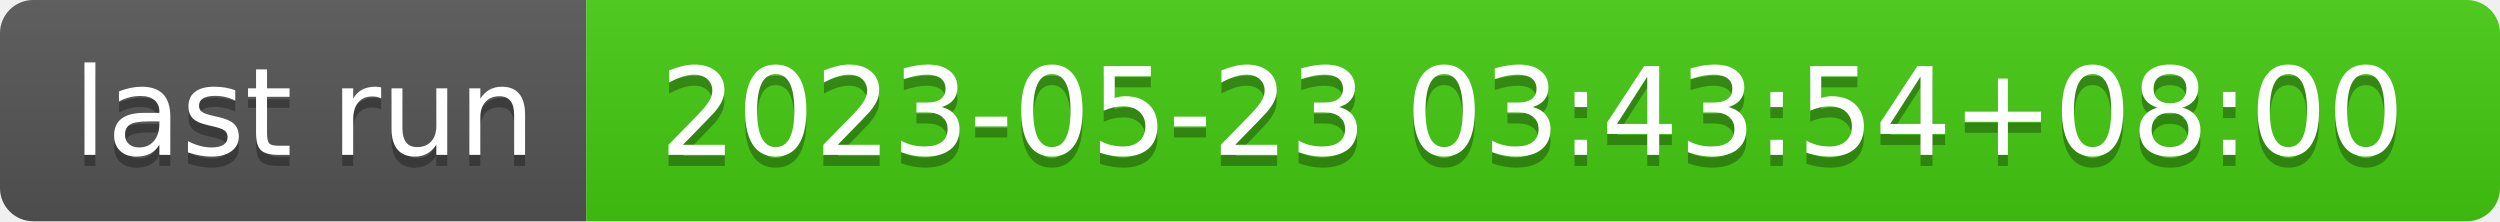
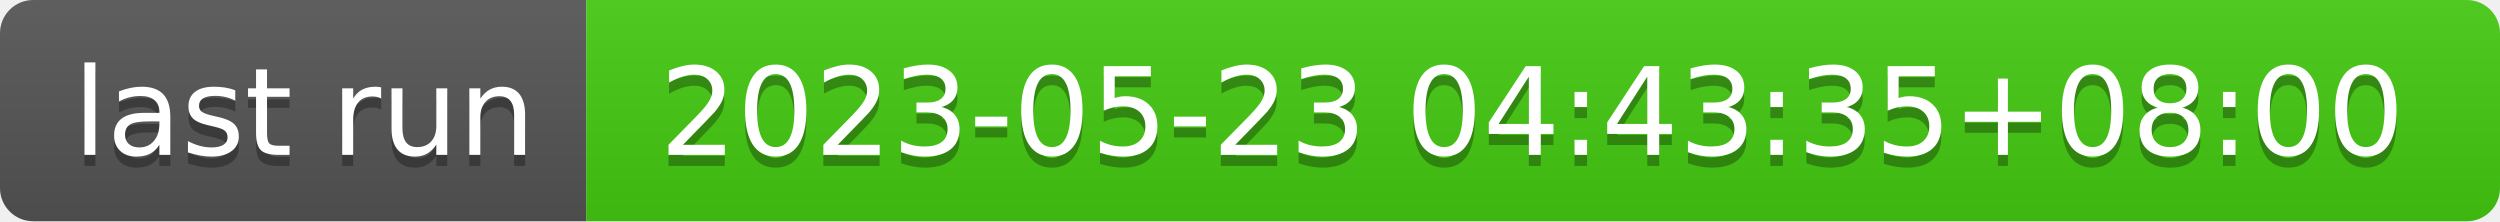
- <svg xmlns="http://www.w3.org/2000/svg" width="226" height="20" role="img" aria-label="last run: 2023-05-23 03:43:54+08:00">
+ <svg xmlns="http://www.w3.org/2000/svg" width="226" height="20" role="img" aria-label="last run: 2023-05-23 04:43:35+08:00">
  <linearGradient id="s" x2="0" y2="100%">
    <stop offset="0" stop-color="#bbb" stop-opacity=".1" />
    <stop offset="1" stop-opacity=".1" />
  </linearGradient>
  <clipPath id="r">
    <rect width="226" height="20" rx="3" fill="#fff" />
  </clipPath>
  <g clip-path="url(#r)">
    <rect width="53" height="20" fill="#555" />
    <rect x="53" width="173" height="20" fill="#4c1" />
    <rect width="226" height="20" fill="url(#s)" />
  </g>
  <g fill="#fff" text-anchor="middle" font-family="Verdana,Geneva,DejaVu Sans,sans-serif" text-rendering="geometricPrecision" font-size="110">
    <text aria-hidden="true" x="275" y="150" fill="#010101" fill-opacity=".3" transform="scale(.1)" textLength="430">last run</text>
    <text x="275" y="140" transform="scale(.1)" fill="#fff" textLength="430">last run</text>
-     <text aria-hidden="true" x="1385" y="150" fill="#010101" fill-opacity=".3" transform="scale(.1)" textLength="1630">2023-05-23 03:43:54+08:00</text>
-     <text x="1385" y="140" transform="scale(.1)" fill="#fff" textLength="1630">2023-05-23 03:43:54+08:00</text>
+     <text aria-hidden="true" x="1385" y="150" fill="#010101" fill-opacity=".3" transform="scale(.1)" textLength="1630">2023-05-23 04:43:35+08:00</text>
+     <text x="1385" y="140" transform="scale(.1)" fill="#fff" textLength="1630">2023-05-23 04:43:35+08:00</text>
  </g>
</svg>
